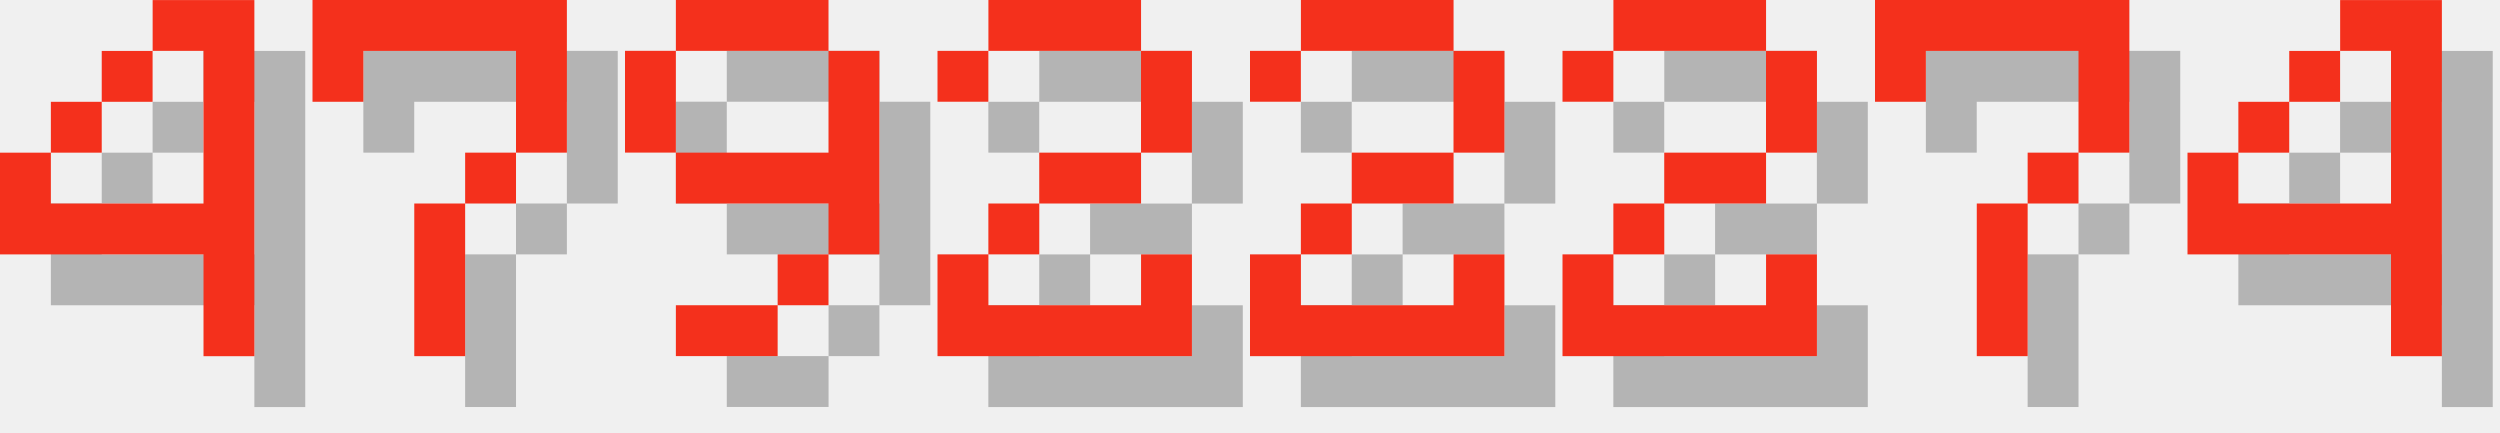
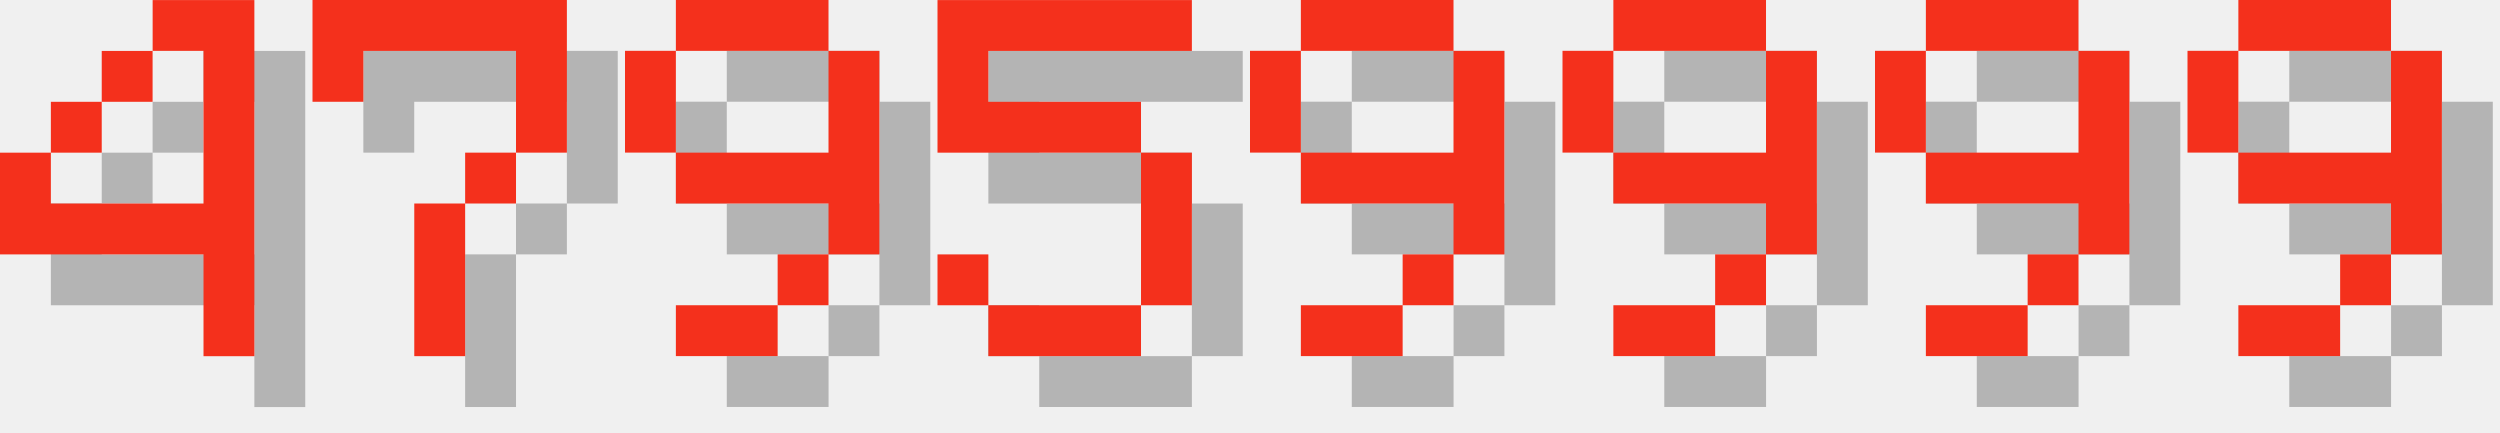
<svg xmlns="http://www.w3.org/2000/svg" version="1.1" width="208.0" height="36">
  <style>
        .text-foreground {
            fill: #F4301C;
        }
        .text-shadow {
            fill: #000000;
            fill-opacity: 0.25;
        }
    </style>
  <g class="digit" id="digit_4" transform="translate(0.0, 0), scale(4)">
    <path id="digit_4_shadow" class="text-shadow" d="m4.233 1.058v1.058h1.058v3.175h-3.175v-1.058h-1.058v2.117h4.233v2.117h1.058v-7.408h-2.117zm-2.117 3.175h1.058v-1.058h-1.058v1.058zm1.058-1.058h1.058v-1.058h-1.058v1.058z" fill-opacity=".5" style="paint-order:stroke fill markers" />
    <path id="digit_4_fg" class="text-foreground" d="m3.175 0v1.058h1.058v3.175h-3.175v-1.058h-1.058v2.117h4.233v2.117h1.058v-7.408h-2.117zm-2.117 3.175h1.058v-1.058h-1.058v1.058zm1.058-1.058h1.058v-1.058h-1.058v1.058z" fill="#fff" style="paint-order:stroke fill markers" />
  </g>
  <g class="digit" id="digit_7" transform="translate(26.0, 0), scale(4)">
    <path id="digit_7_shadow" class="text-shadow" d="m1.058 1.058 2e-6 2.117h1.058v-1.058h3.175v1.058l2e-7 1.058h-1.058v1.058h-1.058l4e-7 3.175 1.058 1e-7v-3.175h1.058v-1.058h1.058l5e-7 -1.058v-2.117z" fill-opacity=".5" style="paint-order:stroke fill markers" />
    <path id="digit_7_fg" class="text-foreground" d="m0 0 2e-6 2.117h1.058v-1.058h3.175v1.058l2e-7 1.058h-1.058v1.058h-1.058l4e-7 3.175 1.058 1e-7v-3.175h1.058v-1.058h1.058l5e-7 -1.058v-2.117z" fill="#fff" style="paint-order:stroke fill markers" />
  </g>
  <g class="digit" id="digit_9" transform="translate(52.0, 0), scale(4)">
    <path id="digit_9_shadow" class="text-shadow" d="m2.117 1.058v1.058h3.175v-1.058h-3.175zm3.175 1.058v2.117h-3.175v1.058h3.175v1.058h1.058v-4.233h-1.058zm0 4.233h-1.058v1.058h1.058v-1.058zm-1.058 1.058h-2.117v1.058h2.117v-1.058zm-2.117-3.175v-2.117h-1.058v2.117h1.058z" fill-opacity=".5" style="paint-order:stroke fill markers" />
    <path id="digit_9_fg" class="text-foreground" d="m1.058 0v1.058h3.175v-1.058h-3.175zm3.175 1.058v2.117h-3.175v1.058h3.175v1.058h1.058v-4.233h-1.058zm0 4.233h-1.058v1.058h1.058v-1.058zm-1.058 1.058h-2.117v1.058h2.117v-1.058zm-2.117-3.175v-2.117h-1.058v2.117h1.058z" fill="#fff" style="paint-order:stroke fill markers" />
  </g>
-   <g class="digit" id="digit_2" transform="translate(78.0, 0), scale(4)">
-     <path id="digit_2_shadow" class="text-shadow" d="m1.058 2.117v1.058h1.058v-1.058h3.175v2.117h-2.117v1.058h-1.058v1.058h-1.058v2.117h5.292v-2.117h-1.058v1.058h-3.175v-1.058h1.058v-1.058h2.117v-1.058h1.058v-2.117h-1.058v-1.058h-3.175v1.058h-1.058z" fill-opacity=".5" style="paint-order:stroke fill markers" />
-     <path id="digit_2_fg" class="text-foreground" d="m0 1.058v1.058h1.058v-1.058h3.175v2.117h-2.117v1.058h-1.058v1.058h-1.058v2.117h5.292v-2.117h-1.058v1.058h-3.175v-1.058h1.058v-1.058h2.117v-1.058h1.058v-2.117h-1.058v-1.058h-3.175v1.058h-1.058z" fill="#fff" style="paint-order:stroke fill markers" />
+   <g class="digit" id="digit_5" transform="translate(78.0, 0), scale(4)">
+     <path id="digit_5_shadow" class="text-shadow" d="m1.058 1.058v3.175h4.233v3.175h-3.175v-1.058h-1.058v1.058h1.058v1.058h3.175v-1.058h1.058v-3.175h-1.058v-1.058h-3.175v-1.058h4.233v-1.058h-5.292z" fill-opacity=".5" style="paint-order:stroke fill markers" />
+     <path id="digit_5_fg" class="text-foreground" d="m0 0v3.175h4.233v3.175h-3.175v-1.058h-1.058v1.058h1.058v1.058h3.175v-1.058h1.058v-3.175h-1.058v-1.058h-3.175v-1.058h4.233v-1.058h-5.292z" fill="#fff" style="paint-order:stroke fill markers" />
  </g>
-   <g class="digit" id="digit_2" transform="translate(104.0, 0), scale(4)">
-     <path id="digit_2_shadow" class="text-shadow" d="m1.058 2.117v1.058h1.058v-1.058h3.175v2.117h-2.117v1.058h-1.058v1.058h-1.058v2.117h5.292v-2.117h-1.058v1.058h-3.175v-1.058h1.058v-1.058h2.117v-1.058h1.058v-2.117h-1.058v-1.058h-3.175v1.058h-1.058z" fill-opacity=".5" style="paint-order:stroke fill markers" />
-     <path id="digit_2_fg" class="text-foreground" d="m0 1.058v1.058h1.058v-1.058h3.175v2.117h-2.117v1.058h-1.058v1.058h-1.058v2.117h5.292v-2.117h-1.058v1.058h-3.175v-1.058h1.058v-1.058h2.117v-1.058h1.058v-2.117h-1.058v-1.058h-3.175v1.058h-1.058z" fill="#fff" style="paint-order:stroke fill markers" />
+   <g class="digit" id="digit_9" transform="translate(104.0, 0), scale(4)">
+     <path id="digit_9_shadow" class="text-shadow" d="m2.117 1.058v1.058h3.175v-1.058h-3.175zm3.175 1.058v2.117h-3.175v1.058h3.175v1.058h1.058v-4.233h-1.058zm0 4.233h-1.058v1.058h1.058v-1.058zm-1.058 1.058h-2.117v1.058h2.117v-1.058zm-2.117-3.175v-2.117h-1.058v2.117h1.058z" fill-opacity=".5" style="paint-order:stroke fill markers" />
+     <path id="digit_9_fg" class="text-foreground" d="m1.058 0v1.058h3.175v-1.058h-3.175zm3.175 1.058v2.117h-3.175v1.058h3.175v1.058h1.058v-4.233h-1.058zm0 4.233h-1.058v1.058h1.058v-1.058zm-1.058 1.058h-2.117v1.058h2.117v-1.058zm-2.117-3.175v-2.117h-1.058v2.117h1.058z" fill="#fff" style="paint-order:stroke fill markers" />
  </g>
-   <g class="digit" id="digit_2" transform="translate(130.0, 0), scale(4)">
-     <path id="digit_2_shadow" class="text-shadow" d="m1.058 2.117v1.058h1.058v-1.058h3.175v2.117h-2.117v1.058h-1.058v1.058h-1.058v2.117h5.292v-2.117h-1.058v1.058h-3.175v-1.058h1.058v-1.058h2.117v-1.058h1.058v-2.117h-1.058v-1.058h-3.175v1.058h-1.058z" fill-opacity=".5" style="paint-order:stroke fill markers" />
-     <path id="digit_2_fg" class="text-foreground" d="m0 1.058v1.058h1.058v-1.058h3.175v2.117h-2.117v1.058h-1.058v1.058h-1.058v2.117h5.292v-2.117h-1.058v1.058h-3.175v-1.058h1.058v-1.058h2.117v-1.058h1.058v-2.117h-1.058v-1.058h-3.175v1.058h-1.058z" fill="#fff" style="paint-order:stroke fill markers" />
+   <g class="digit" id="digit_9" transform="translate(130.0, 0), scale(4)">
+     <path id="digit_9_shadow" class="text-shadow" d="m2.117 1.058v1.058h3.175v-1.058h-3.175zm3.175 1.058v2.117h-3.175v1.058h3.175v1.058h1.058v-4.233h-1.058zm0 4.233h-1.058v1.058h1.058v-1.058zm-1.058 1.058h-2.117v1.058h2.117v-1.058zm-2.117-3.175v-2.117h-1.058v2.117h1.058z" fill-opacity=".5" style="paint-order:stroke fill markers" />
+     <path id="digit_9_fg" class="text-foreground" d="m1.058 0v1.058h3.175v-1.058h-3.175zm3.175 1.058v2.117h-3.175v1.058h3.175v1.058h1.058v-4.233h-1.058zm0 4.233h-1.058v1.058h1.058v-1.058zm-1.058 1.058h-2.117v1.058h2.117v-1.058zm-2.117-3.175v-2.117h-1.058v2.117h1.058z" fill="#fff" style="paint-order:stroke fill markers" />
  </g>
-   <g class="digit" id="digit_7" transform="translate(156.0, 0), scale(4)">
-     <path id="digit_7_shadow" class="text-shadow" d="m1.058 1.058 2e-6 2.117h1.058v-1.058h3.175v1.058l2e-7 1.058h-1.058v1.058h-1.058l4e-7 3.175 1.058 1e-7v-3.175h1.058v-1.058h1.058l5e-7 -1.058v-2.117z" fill-opacity=".5" style="paint-order:stroke fill markers" />
-     <path id="digit_7_fg" class="text-foreground" d="m0 0 2e-6 2.117h1.058v-1.058h3.175v1.058l2e-7 1.058h-1.058v1.058h-1.058l4e-7 3.175 1.058 1e-7v-3.175h1.058v-1.058h1.058l5e-7 -1.058v-2.117z" fill="#fff" style="paint-order:stroke fill markers" />
+   <g class="digit" id="digit_9" transform="translate(156.0, 0), scale(4)">
+     <path id="digit_9_shadow" class="text-shadow" d="m2.117 1.058v1.058h3.175v-1.058h-3.175zm3.175 1.058v2.117h-3.175v1.058h3.175v1.058h1.058v-4.233h-1.058zm0 4.233h-1.058v1.058h1.058v-1.058zm-1.058 1.058h-2.117v1.058h2.117v-1.058zm-2.117-3.175v-2.117h-1.058v2.117h1.058z" fill-opacity=".5" style="paint-order:stroke fill markers" />
+     <path id="digit_9_fg" class="text-foreground" d="m1.058 0v1.058h3.175v-1.058h-3.175zm3.175 1.058v2.117h-3.175v1.058h3.175v1.058h1.058v-4.233h-1.058zm0 4.233h-1.058v1.058h1.058v-1.058zm-1.058 1.058h-2.117v1.058h2.117v-1.058zm-2.117-3.175v-2.117h-1.058v2.117h1.058z" fill="#fff" style="paint-order:stroke fill markers" />
  </g>
-   <g class="digit" id="digit_4" transform="translate(182.0, 0), scale(4)">
-     <path id="digit_4_shadow" class="text-shadow" d="m4.233 1.058v1.058h1.058v3.175h-3.175v-1.058h-1.058v2.117h4.233v2.117h1.058v-7.408h-2.117zm-2.117 3.175h1.058v-1.058h-1.058v1.058zm1.058-1.058h1.058v-1.058h-1.058v1.058z" fill-opacity=".5" style="paint-order:stroke fill markers" />
-     <path id="digit_4_fg" class="text-foreground" d="m3.175 0v1.058h1.058v3.175h-3.175v-1.058h-1.058v2.117h4.233v2.117h1.058v-7.408h-2.117zm-2.117 3.175h1.058v-1.058h-1.058v1.058zm1.058-1.058h1.058v-1.058h-1.058v1.058z" fill="#fff" style="paint-order:stroke fill markers" />
+   <g class="digit" id="digit_9" transform="translate(182.0, 0), scale(4)">
+     <path id="digit_9_shadow" class="text-shadow" d="m2.117 1.058v1.058h3.175v-1.058h-3.175zm3.175 1.058v2.117h-3.175v1.058h3.175v1.058h1.058v-4.233h-1.058zm0 4.233h-1.058v1.058h1.058v-1.058zm-1.058 1.058h-2.117v1.058h2.117v-1.058zm-2.117-3.175v-2.117h-1.058v2.117h1.058z" fill-opacity=".5" style="paint-order:stroke fill markers" />
+     <path id="digit_9_fg" class="text-foreground" d="m1.058 0v1.058h3.175v-1.058h-3.175zm3.175 1.058v2.117h-3.175v1.058h3.175v1.058h1.058v-4.233h-1.058zm0 4.233h-1.058v1.058h1.058v-1.058zm-1.058 1.058h-2.117v1.058h2.117v-1.058zm-2.117-3.175v-2.117h-1.058v2.117h1.058z" fill="#fff" style="paint-order:stroke fill markers" />
  </g>
</svg>
